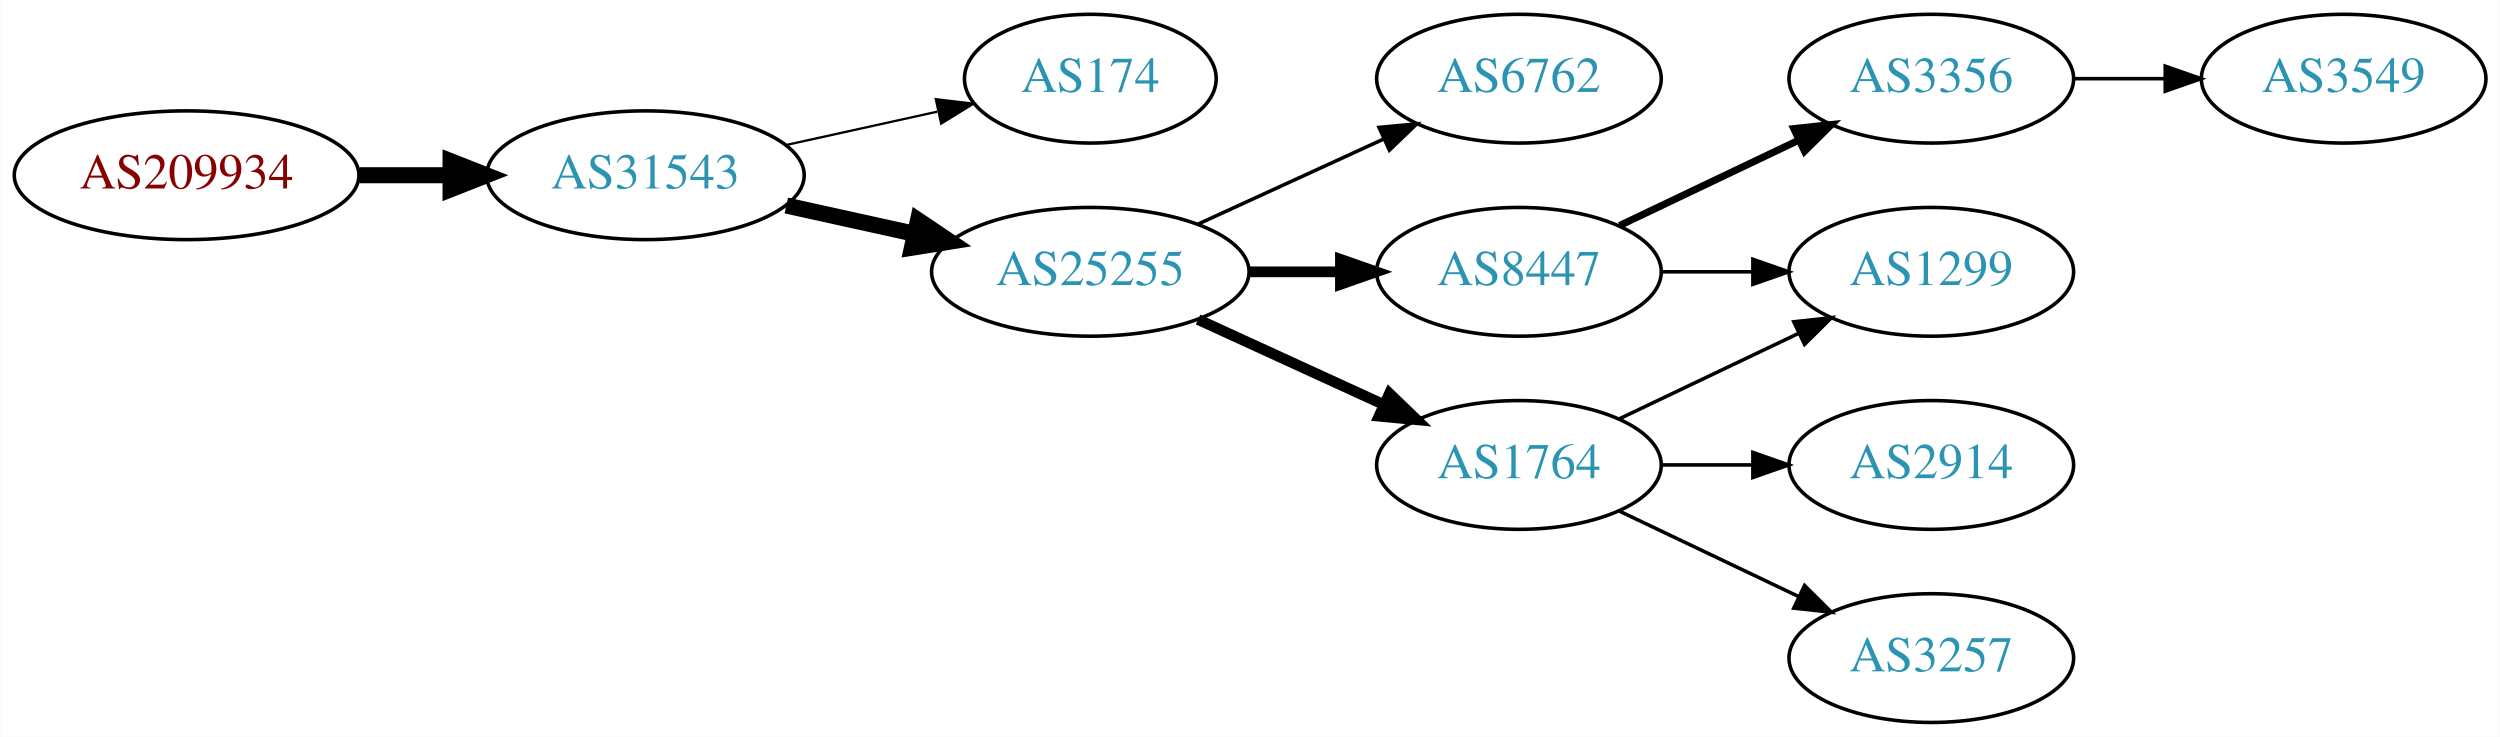
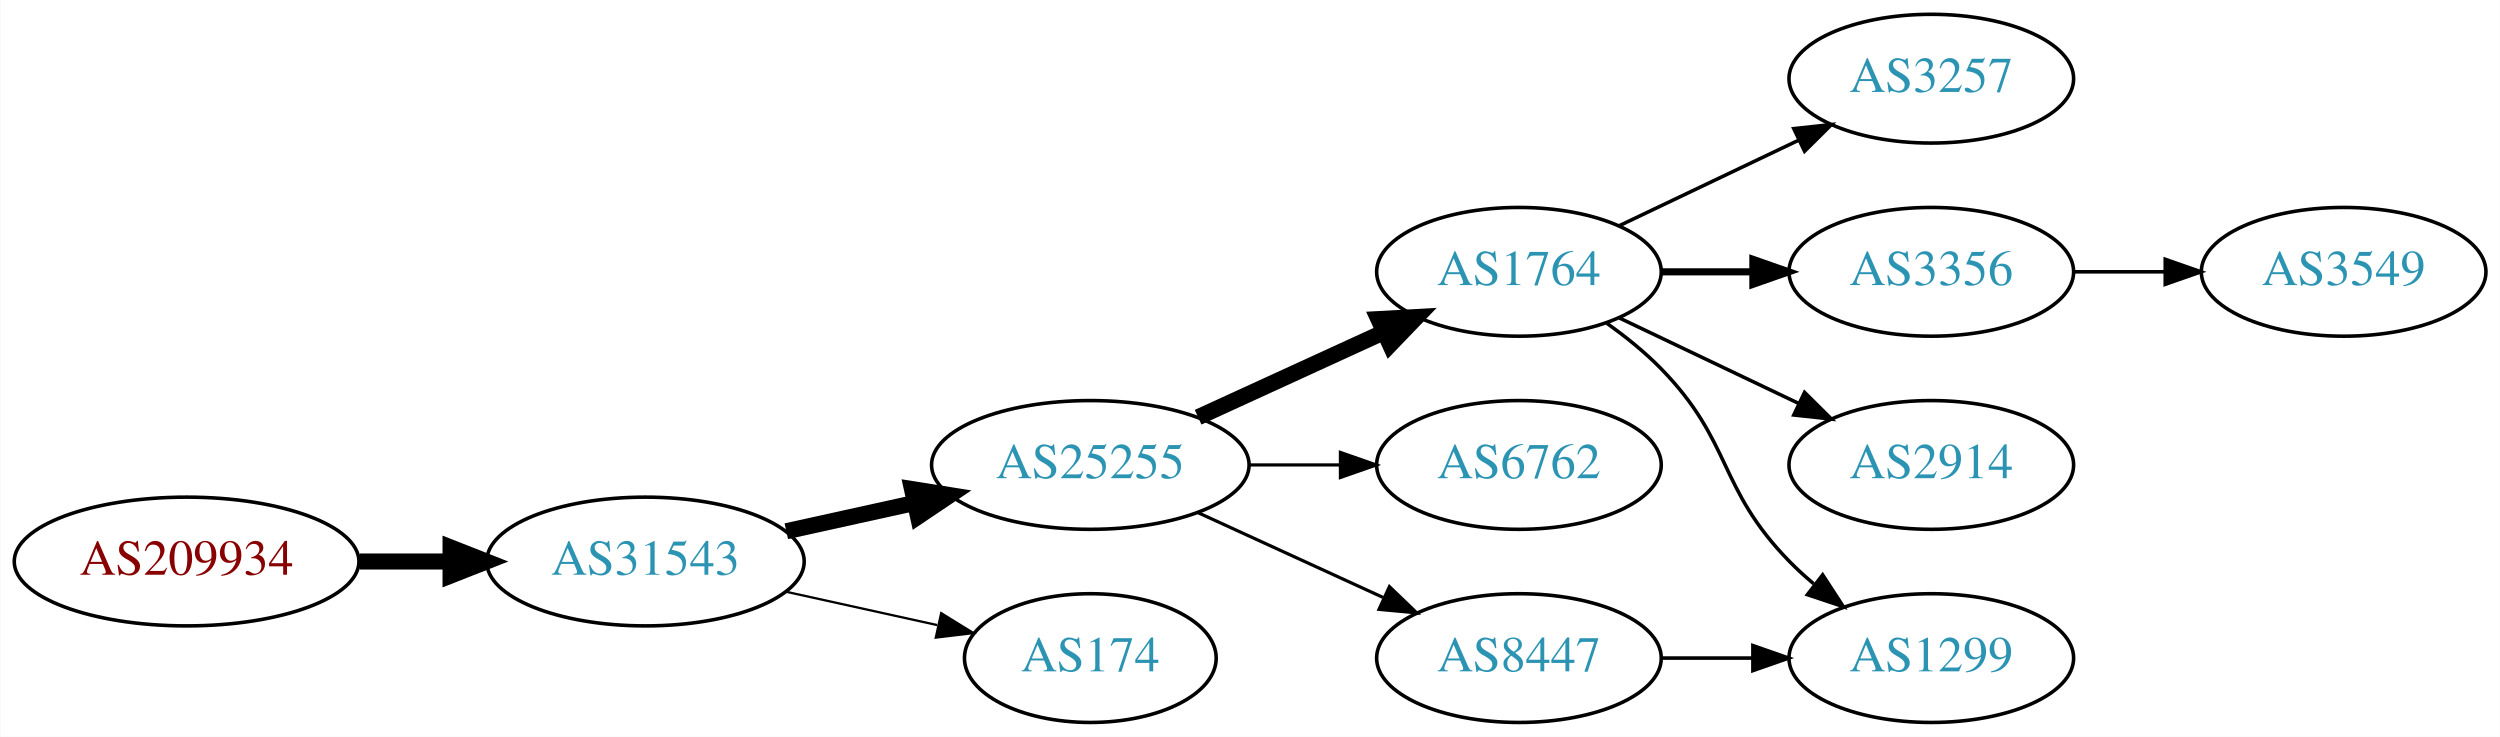
<svg xmlns="http://www.w3.org/2000/svg" xmlns:xlink="http://www.w3.org/1999/xlink" width="699pt" height="206pt" viewBox="0.00 0.00 698.85 206.00">
  <g id="graph0" class="graph" transform="scale(1 1) rotate(0) translate(4 202)">
    <polygon fill="white" stroke="none" points="-4,4 -4,-202 694.855,-202 694.855,4 -4,4" />
    <g id="node1" class="node">
      <g id="a_node1">
        <a xlink:href="/asn/209934" xlink:title="AS209934 ~ WIERER GmbH &amp; Co KG [AT]">
-           <ellipse fill="#ffffff" stroke="black" cx="48.096" cy="-153" rx="48.192" ry="18" />
-           <text text-anchor="middle" x="48.096" y="-149.3" font-family="Times,serif" font-size="14.00" fill="#880000">AS209934</text>
+           <ellipse fill="#ffffff" stroke="black" cx="48.096" cy="-45" rx="48.192" ry="18" />
+           <text text-anchor="middle" x="48.096" y="-41.3" font-family="Times,serif" font-size="14.00" fill="#880000">AS209934</text>
        </a>
      </g>
    </g>
    <g id="node2" class="node">
      <g id="a_node2">
        <a xlink:href="/asn/31543" xlink:title="AS31543 ~ myNET gmbh [AT]">
-           <ellipse fill="#ffffff" stroke="black" cx="176.388" cy="-153" rx="44.393" ry="18" />
-           <text text-anchor="middle" x="176.388" y="-149.3" font-family="Times,serif" font-size="14.00" fill="#2c94b3">AS31543</text>
+           <ellipse fill="#ffffff" stroke="black" cx="176.388" cy="-45" rx="44.393" ry="18" />
+           <text text-anchor="middle" x="176.388" y="-41.3" font-family="Times,serif" font-size="14.00" fill="#2c94b3">AS31543</text>
        </a>
      </g>
    </g>
    <g id="edge1" class="edge">
-       <path fill="none" stroke="black" stroke-width="4.5" d="M96.481,-153C104.742,-153 113.386,-153 121.799,-153" />
-       <polygon fill="black" stroke="black" stroke-width="4.5" points="121.904,-156.938 131.904,-153 121.904,-149.063 121.904,-156.938" />
+       <path fill="none" stroke="black" stroke-width="4.5" d="M96.481,-45C104.742,-45 113.386,-45 121.799,-45" />
+       <polygon fill="black" stroke="black" stroke-width="4.5" points="121.904,-48.938 131.904,-45 121.904,-41.063 121.904,-48.938" />
    </g>
    <g id="node3" class="node">
      <g id="a_node3">
-         <a xlink:href="/asn/174" xlink:title="AS174 ~ Cogent Communications [US]">
-           <ellipse fill="#ffffff" stroke="black" cx="300.78" cy="-180" rx="35.194" ry="18" />
-           <text text-anchor="middle" x="300.78" y="-176.3" font-family="Times,serif" font-size="14.00" fill="#2c94b3">AS174</text>
+         <a xlink:href="/asn/25255" xlink:title="AS25255 ~ ==&gt; TELE2 AUSTRIA &lt;== [AT]">
+           <ellipse fill="#ffffff" stroke="black" cx="300.78" cy="-72" rx="44.393" ry="18" />
+           <text text-anchor="middle" x="300.78" y="-68.3" font-family="Times,serif" font-size="14.00" fill="#2c94b3">AS25255</text>
        </a>
      </g>
    </g>
    <g id="edge2" class="edge">
-       <path fill="none" stroke="black" stroke-width="0.643" d="M215.777,-161.469C229.185,-164.427 244.297,-167.76 257.969,-170.776" />
-       <polygon fill="black" stroke="black" stroke-width="0.643" points="257.572,-174.273 268.092,-173.01 259.08,-167.437 257.572,-174.273" />
+       <path fill="none" stroke="black" stroke-width="4.5" d="M215.777,-53.469C227.169,-55.982 239.792,-58.767 251.716,-61.397" />
+       <polygon fill="black" stroke="black" stroke-width="4.5" points="250.913,-65.252 261.526,-63.561 252.609,-57.562 250.913,-65.252" />
    </g>
    <g id="node4" class="node">
      <g id="a_node4">
-         <a xlink:href="/asn/25255" xlink:title="AS25255 ~ ==&gt; TELE2 AUSTRIA &lt;== [AT]">
-           <ellipse fill="#ffffff" stroke="black" cx="300.78" cy="-126" rx="44.393" ry="18" />
-           <text text-anchor="middle" x="300.78" y="-122.3" font-family="Times,serif" font-size="14.00" fill="#2c94b3">AS25255</text>
+         <a xlink:href="/asn/174" xlink:title="AS174 ~ Cogent Communications [US]">
+           <ellipse fill="#ffffff" stroke="black" cx="300.78" cy="-18" rx="35.194" ry="18" />
+           <text text-anchor="middle" x="300.78" y="-14.3" font-family="Times,serif" font-size="14.00" fill="#2c94b3">AS174</text>
        </a>
      </g>
    </g>
    <g id="edge3" class="edge">
-       <path fill="none" stroke="black" stroke-width="4.5" d="M215.777,-144.531C227.169,-142.018 239.792,-139.233 251.716,-136.603" />
-       <polygon fill="black" stroke="black" stroke-width="4.5" points="252.609,-140.438 261.526,-134.439 250.913,-132.748 252.609,-140.438" />
+       <path fill="none" stroke="black" stroke-width="0.643" d="M215.777,-36.531C229.185,-33.573 244.297,-30.24 257.969,-27.224" />
+       <polygon fill="black" stroke="black" stroke-width="0.643" points="259.08,-30.563 268.092,-24.991 257.572,-23.727 259.08,-30.563" />
    </g>
    <g id="node5" class="node">
      <g id="a_node5">
-         <a xlink:href="/asn/6762" xlink:title="AS6762 ~ TELECOM ITALIA SPARKLE S.p.A. [IT]">
-           <ellipse fill="#ffffff" stroke="black" cx="420.622" cy="-180" rx="39.794" ry="18" />
-           <text text-anchor="middle" x="420.622" y="-176.3" font-family="Times,serif" font-size="14.00" fill="#2c94b3">AS6762</text>
+         <a xlink:href="/asn/1764" xlink:title="AS1764 ~ NEXTLAYER-AS [AT]">
+           <ellipse fill="#ffffff" stroke="black" cx="420.622" cy="-126" rx="39.794" ry="18" />
+           <text text-anchor="middle" x="420.622" y="-122.3" font-family="Times,serif" font-size="14.00" fill="#2c94b3">AS1764</text>
        </a>
      </g>
    </g>
    <g id="edge4" class="edge">
-       <path fill="none" stroke="black" d="M330.909,-139.348C346.521,-146.502 365.918,-155.391 382.59,-163.03" />
-       <polygon fill="black" stroke="black" points="381.493,-166.378 392.042,-167.362 384.409,-160.014 381.493,-166.378" />
+       <path fill="none" stroke="black" stroke-width="4.5" d="M330.909,-85.348C346.521,-92.502 365.918,-101.391 382.59,-109.03" />
+       <polygon fill="black" stroke="black" stroke-width="4.5" points="381.311,-112.775 392.042,-113.362 384.592,-105.616 381.311,-112.775" />
    </g>
    <g id="node6" class="node">
      <g id="a_node6">
-         <a xlink:href="/asn/8447" xlink:title="AS8447 ~ A1 Telekom Austria AG [AT]">
-           <ellipse fill="#ffffff" stroke="black" cx="420.622" cy="-126" rx="39.794" ry="18" />
-           <text text-anchor="middle" x="420.622" y="-122.3" font-family="Times,serif" font-size="14.00" fill="#2c94b3">AS8447</text>
+         <a xlink:href="/asn/6762" xlink:title="AS6762 ~ TELECOM ITALIA SPARKLE S.p.A. [IT]">
+           <ellipse fill="#ffffff" stroke="black" cx="420.622" cy="-72" rx="39.794" ry="18" />
+           <text text-anchor="middle" x="420.622" y="-68.3" font-family="Times,serif" font-size="14.00" fill="#2c94b3">AS6762</text>
        </a>
      </g>
    </g>
    <g id="edge5" class="edge">
-       <path fill="none" stroke="black" stroke-width="3" d="M344.991,-126C353.303,-126 362.066,-126 370.548,-126" />
-       <polygon fill="black" stroke="black" stroke-width="3" points="370.707,-129.5 380.707,-126 370.707,-122.5 370.707,-129.5" />
+       <path fill="none" stroke="black" stroke-width="0.9" d="M344.991,-72C353.303,-72 362.066,-72 370.548,-72" />
+       <polygon fill="black" stroke="black" stroke-width="0.9" points="370.707,-75.5 380.707,-72 370.707,-68.5 370.707,-75.5" />
    </g>
    <g id="node7" class="node">
      <g id="a_node7">
-         <a xlink:href="/asn/1764" xlink:title="AS1764 ~ NEXTLAYER-AS [AT]">
-           <ellipse fill="#ffffff" stroke="black" cx="420.622" cy="-72" rx="39.794" ry="18" />
-           <text text-anchor="middle" x="420.622" y="-68.3" font-family="Times,serif" font-size="14.00" fill="#2c94b3">AS1764</text>
+         <a xlink:href="/asn/8447" xlink:title="AS8447 ~ A1 Telekom Austria AG [AT]">
+           <ellipse fill="#ffffff" stroke="black" cx="420.622" cy="-18" rx="39.794" ry="18" />
+           <text text-anchor="middle" x="420.622" y="-14.3" font-family="Times,serif" font-size="14.00" fill="#2c94b3">AS8447</text>
        </a>
      </g>
    </g>
    <g id="edge6" class="edge">
-       <path fill="none" stroke="black" stroke-width="3" d="M330.909,-112.652C346.521,-105.498 365.918,-96.609 382.59,-88.969" />
-       <polygon fill="black" stroke="black" stroke-width="3" points="384.409,-91.986 392.042,-84.638 381.493,-85.622 384.409,-91.986" />
+       <path fill="none" stroke="black" stroke-width="0.9" d="M330.909,-58.652C346.521,-51.498 365.918,-42.609 382.59,-34.969" />
+       <polygon fill="black" stroke="black" stroke-width="0.9" points="384.409,-37.986 392.042,-30.638 381.493,-31.622 384.409,-37.986" />
    </g>
    <g id="node8" class="node">
      <g id="a_node8">
-         <a xlink:href="/asn/1299" xlink:title="AS1299 ~ Telia Carrier [EU]">
-           <ellipse fill="#ffffff" stroke="black" cx="535.915" cy="-126" rx="39.794" ry="18" />
-           <text text-anchor="middle" x="535.915" y="-122.3" font-family="Times,serif" font-size="14.00" fill="#2c94b3">AS1299</text>
+         <a xlink:href="/asn/3257" xlink:title="AS3257 ~ GTT [DE]">
+           <ellipse fill="#ffffff" stroke="black" cx="535.915" cy="-180" rx="39.794" ry="18" />
+           <text text-anchor="middle" x="535.915" y="-176.3" font-family="Times,serif" font-size="14.00" fill="#2c94b3">AS3257</text>
        </a>
      </g>
    </g>
    <g id="edge7" class="edge">
-       <path fill="none" stroke="black" d="M460.294,-126C468.497,-126 477.261,-126 485.794,-126" />
-       <polygon fill="black" stroke="black" points="486.033,-129.5 496.033,-126 486.033,-122.5 486.033,-129.5" />
+       <path fill="none" stroke="black" d="M448.759,-138.934C463.753,-146.081 482.574,-155.052 498.797,-162.785" />
+       <polygon fill="black" stroke="black" points="497.467,-166.028 508,-167.171 500.479,-159.709 497.467,-166.028" />
    </g>
    <g id="node9" class="node">
      <g id="a_node9">
        <a xlink:href="/asn/3356" xlink:title="AS3356 ~ Level 3 Parent, LLC [US]">
-           <ellipse fill="#ffffff" stroke="black" cx="535.915" cy="-180" rx="39.794" ry="18" />
-           <text text-anchor="middle" x="535.915" y="-176.3" font-family="Times,serif" font-size="14.00" fill="#2c94b3">AS3356</text>
+           <ellipse fill="#ffffff" stroke="black" cx="535.915" cy="-126" rx="39.794" ry="18" />
+           <text text-anchor="middle" x="535.915" y="-122.3" font-family="Times,serif" font-size="14.00" fill="#2c94b3">AS3356</text>
        </a>
      </g>
    </g>
    <g id="edge8" class="edge">
-       <path fill="none" stroke="black" stroke-width="2" d="M448.759,-138.934C463.753,-146.081 482.574,-155.052 498.797,-162.785" />
-       <polygon fill="black" stroke="black" stroke-width="2" points="497.467,-166.028 508,-167.171 500.479,-159.709 497.467,-166.028" />
+       <path fill="none" stroke="black" stroke-width="2" d="M460.294,-126C468.497,-126 477.261,-126 485.794,-126" />
+       <polygon fill="black" stroke="black" stroke-width="2" points="486.033,-129.5 496.033,-126 486.033,-122.5 486.033,-129.5" />
    </g>
-     <g id="edge12" class="edge">
-       <path fill="none" stroke="black" d="M448.759,-84.934C463.753,-92.081 482.574,-101.052 498.797,-108.785" />
-       <polygon fill="black" stroke="black" points="497.467,-112.028 508,-113.171 500.479,-105.709 497.467,-112.028" />
-     </g>
-     <g id="node11" class="node">
-       <g id="a_node11">
+     <g id="node10" class="node">
+       <g id="a_node10">
        <a xlink:href="/asn/2914" xlink:title="AS2914 ~ NTT America, Inc. [US]">
          <ellipse fill="#ffffff" stroke="black" cx="535.915" cy="-72" rx="39.794" ry="18" />
          <text text-anchor="middle" x="535.915" y="-68.3" font-family="Times,serif" font-size="14.00" fill="#2c94b3">AS2914</text>
        </a>
      </g>
    </g>
+     <g id="edge9" class="edge">
+       <path fill="none" stroke="black" d="M448.759,-113.066C463.753,-105.919 482.574,-96.948 498.797,-89.215" />
+       <polygon fill="black" stroke="black" points="500.479,-92.291 508,-84.829 497.467,-85.972 500.479,-92.291" />
+     </g>
+     <g id="node11" class="node">
+       <g id="a_node11">
+         <a xlink:href="/asn/1299" xlink:title="AS1299 ~ Telia Carrier [EU]">
+           <ellipse fill="#ffffff" stroke="black" cx="535.915" cy="-18" rx="39.794" ry="18" />
+           <text text-anchor="middle" x="535.915" y="-14.3" font-family="Times,serif" font-size="14.00" fill="#2c94b3">AS1299</text>
+         </a>
+       </g>
+     </g>
    <g id="edge10" class="edge">
-       <path fill="none" stroke="black" d="M460.294,-72C468.497,-72 477.261,-72 485.794,-72" />
-       <polygon fill="black" stroke="black" points="486.033,-75.5 496.033,-72 486.033,-68.5 486.033,-75.5" />
+       <path fill="none" stroke="black" d="M445.216,-111.611C450.472,-107.852 455.804,-103.563 460.269,-99 480.441,-78.383 476.096,-65.617 496.269,-45 498.362,-42.861 500.645,-40.782 503.022,-38.79" />
+       <polygon fill="black" stroke="black" points="505.54,-41.268 511.321,-32.389 501.265,-35.725 505.54,-41.268" />
+     </g>
+     <g id="edge12" class="edge">
+       <path fill="none" stroke="black" d="M460.294,-18C468.497,-18 477.261,-18 485.794,-18" />
+       <polygon fill="black" stroke="black" points="486.033,-21.5 496.033,-18 486.033,-14.5 486.033,-21.5" />
    </g>
    <g id="node12" class="node">
      <g id="a_node12">
-         <a xlink:href="/asn/3257" xlink:title="AS3257 ~ GTT [DE]">
-           <ellipse fill="#ffffff" stroke="black" cx="535.915" cy="-18" rx="39.794" ry="18" />
-           <text text-anchor="middle" x="535.915" y="-14.3" font-family="Times,serif" font-size="14.00" fill="#2c94b3">AS3257</text>
+         <a xlink:href="/asn/3549" xlink:title="AS3549 ~ Level 3 Parent, LLC [US]">
+           <ellipse fill="#ffffff" stroke="black" cx="651.208" cy="-126" rx="39.794" ry="18" />
+           <text text-anchor="middle" x="651.208" y="-122.3" font-family="Times,serif" font-size="14.00" fill="#2c94b3">AS3549</text>
        </a>
      </g>
    </g>
    <g id="edge11" class="edge">
-       <path fill="none" stroke="black" d="M448.759,-59.066C463.753,-51.919 482.574,-42.948 498.797,-35.215" />
-       <polygon fill="black" stroke="black" points="500.479,-38.291 508,-30.829 497.467,-31.972 500.479,-38.291" />
-     </g>
-     <g id="node10" class="node">
-       <g id="a_node10">
-         <a xlink:href="/asn/3549" xlink:title="AS3549 ~ Level 3 Parent, LLC [US]">
-           <ellipse fill="#ffffff" stroke="black" cx="651.208" cy="-180" rx="39.794" ry="18" />
-           <text text-anchor="middle" x="651.208" y="-176.3" font-family="Times,serif" font-size="14.00" fill="#2c94b3">AS3549</text>
-         </a>
-       </g>
-     </g>
-     <g id="edge9" class="edge">
-       <path fill="none" stroke="black" d="M575.587,-180C583.79,-180 592.554,-180 601.087,-180" />
-       <polygon fill="black" stroke="black" points="601.326,-183.5 611.326,-180 601.326,-176.5 601.326,-183.5" />
+       <path fill="none" stroke="black" d="M575.587,-126C583.79,-126 592.554,-126 601.087,-126" />
+       <polygon fill="black" stroke="black" points="601.326,-129.5 611.326,-126 601.326,-122.5 601.326,-129.5" />
    </g>
  </g>
</svg>
